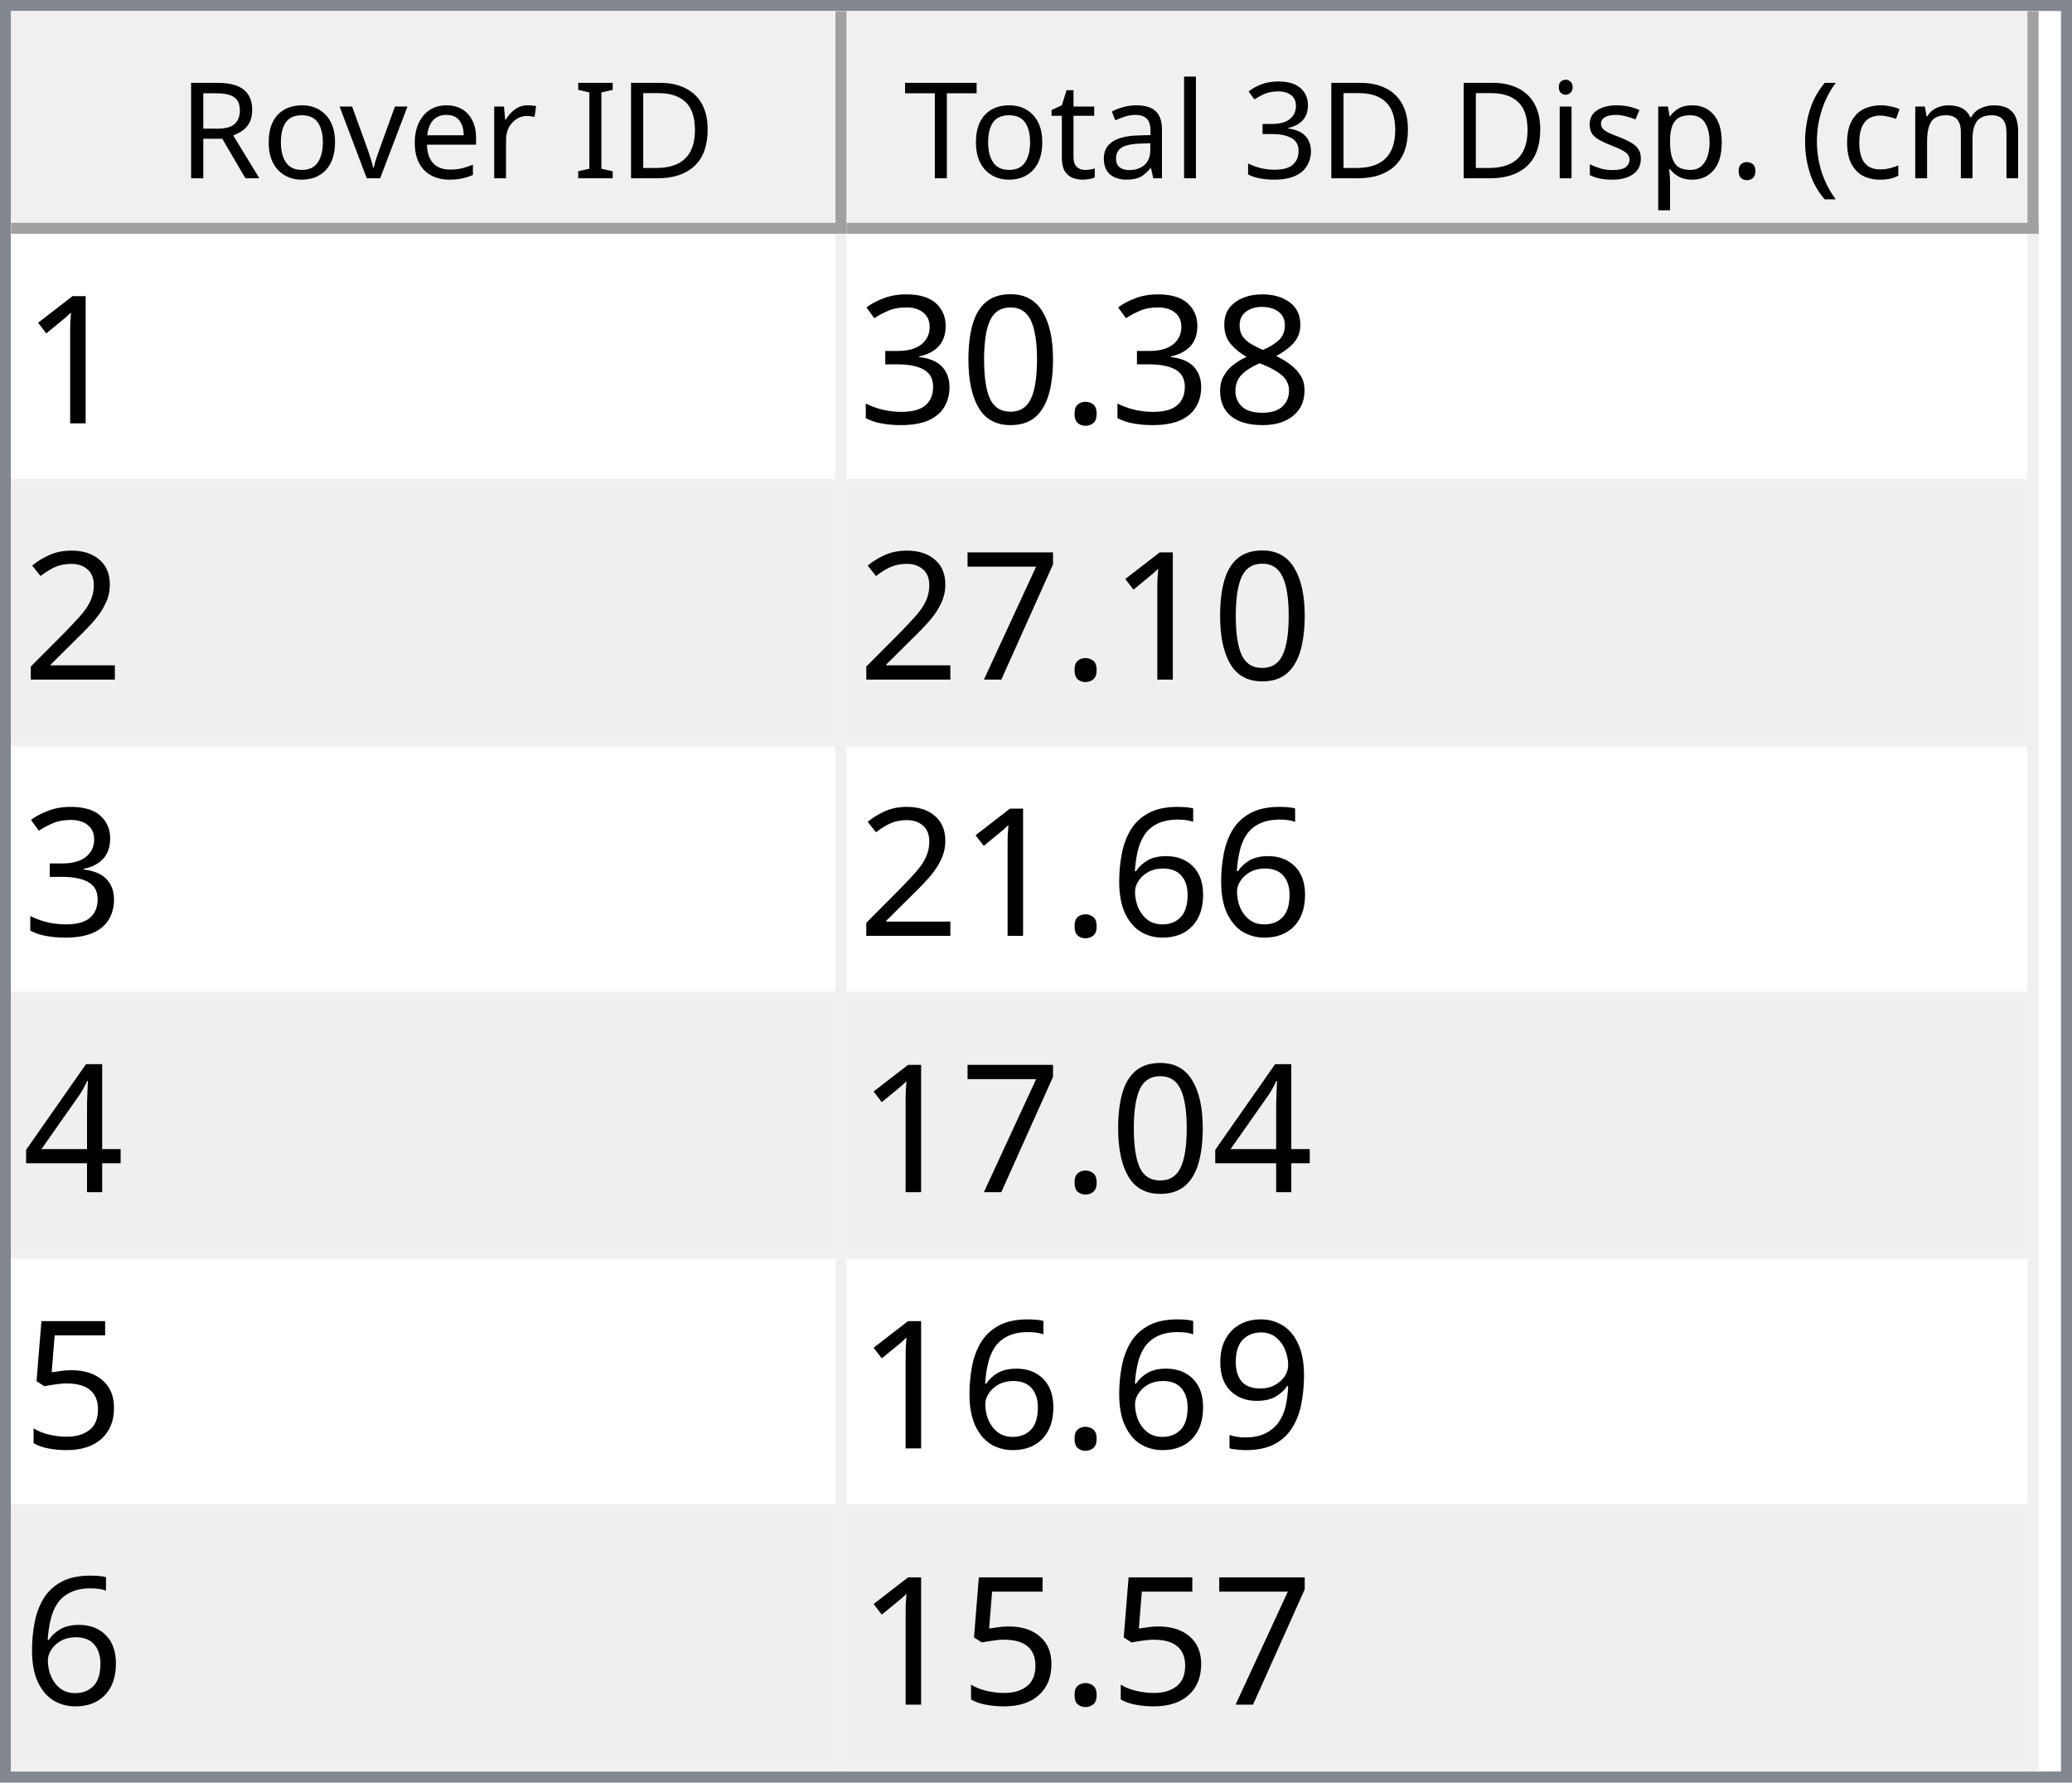
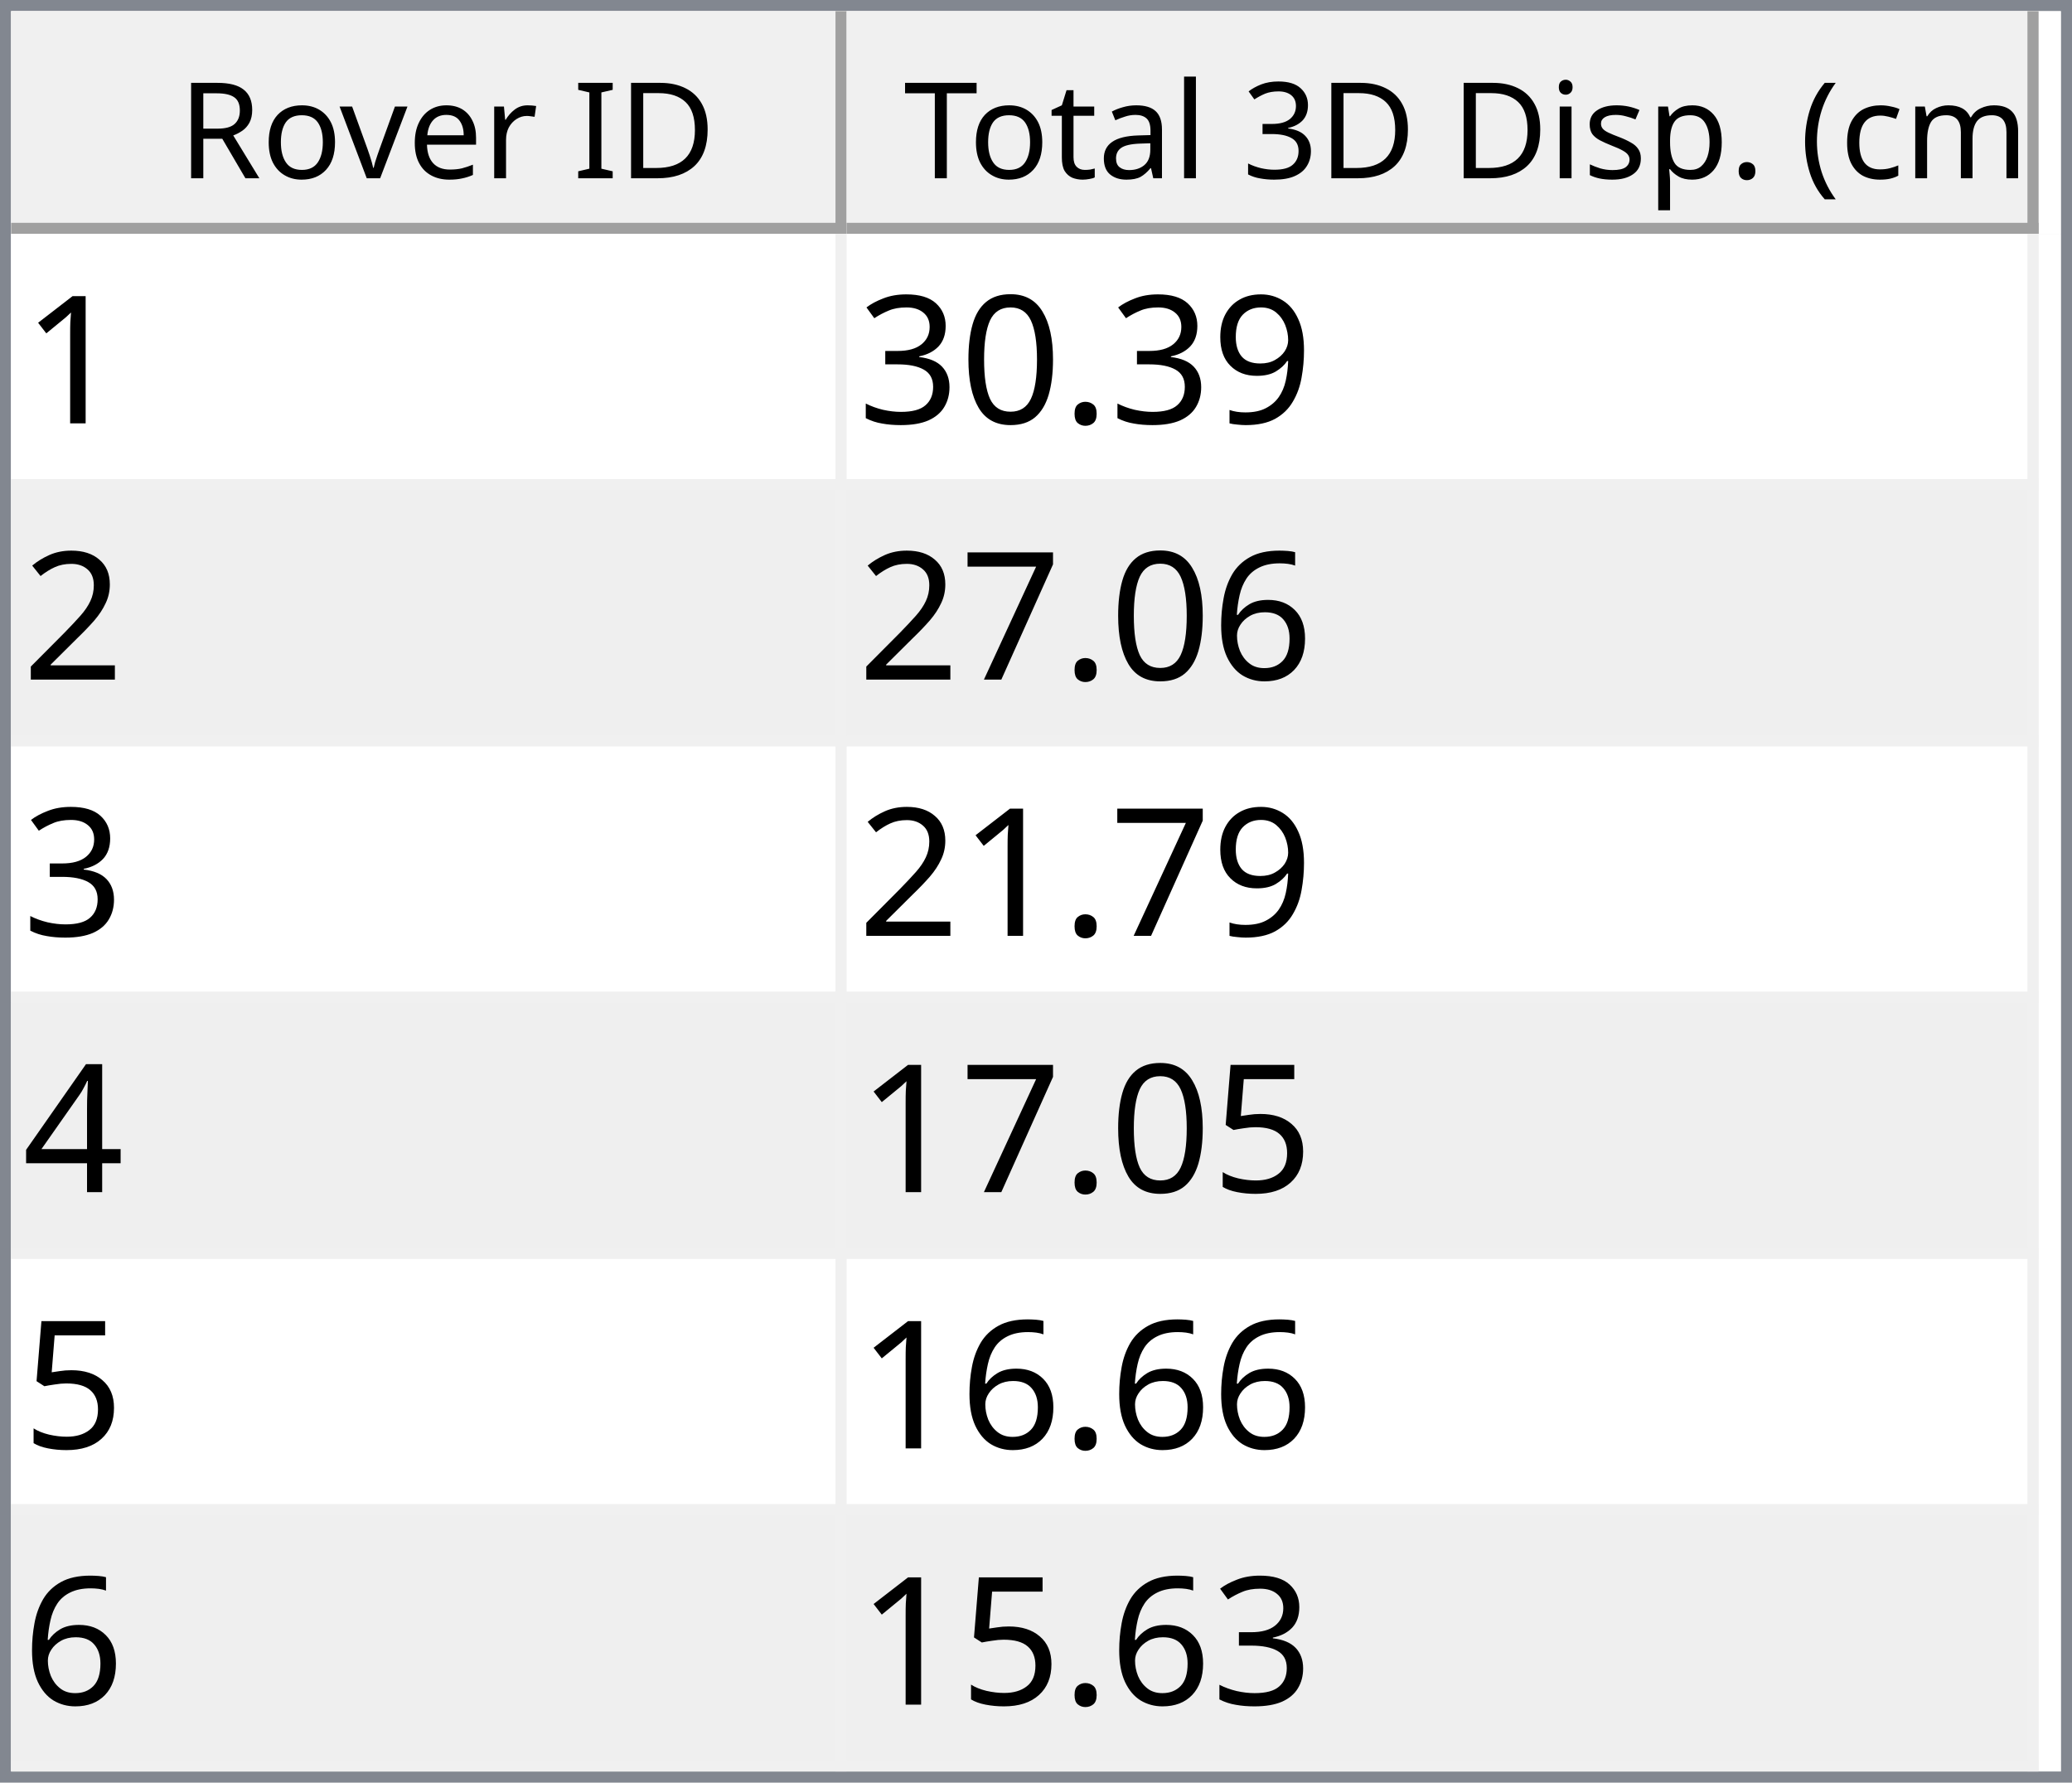
<svg xmlns="http://www.w3.org/2000/svg" style="fill-opacity:1; color-rendering:auto; color-interpolation:auto; text-rendering:auto; stroke:black; stroke-linecap:square; stroke-miterlimit:10; shape-rendering:auto; stroke-opacity:1; fill:black; stroke-dasharray:none; font-weight:normal; stroke-width:1; font-family:'Dialog'; font-style:normal; stroke-linejoin:miter; font-size:12px; stroke-dashoffset:0; image-rendering:auto;" width="186" height="160">
  <defs id="genericDefs" />
  <g>
    <defs id="defs1">
      <clipPath clipPathUnits="userSpaceOnUse" id="clipPath1">
        <path d="M0 0 L186 0 L186 160 L0 160 L0 0 Z" />
      </clipPath>
      <clipPath clipPathUnits="userSpaceOnUse" id="clipPath2">
        <path d="M0 0 L0 160 L186 160 L186 0 Z" />
      </clipPath>
      <clipPath clipPathUnits="userSpaceOnUse" id="clipPath3">
        <path d="M0 0 L0 20 L184 20 L184 0 Z" />
      </clipPath>
      <clipPath clipPathUnits="userSpaceOnUse" id="clipPath4">
        <path d="M0 0 L0 20 L75 20 L75 0 Z" />
      </clipPath>
      <clipPath clipPathUnits="userSpaceOnUse" id="clipPath5">
        <path d="M1 1 L1 19 L74 19 L74 1 Z" />
      </clipPath>
      <clipPath clipPathUnits="userSpaceOnUse" id="clipPath6">
        <path d="M0 0 L0 18 L73 18 L73 0 Z" />
      </clipPath>
      <clipPath clipPathUnits="userSpaceOnUse" id="clipPath7">
        <path d="M-0.5 -0.5 L-0.5 19.5 L74.5 19.5 L74.5 -0.5 Z" />
      </clipPath>
      <clipPath clipPathUnits="userSpaceOnUse" id="clipPath8">
        <path d="M0 0 L0 20 L107 20 L107 0 Z" />
      </clipPath>
      <clipPath clipPathUnits="userSpaceOnUse" id="clipPath9">
        <path d="M1 1 L1 19 L106 19 L106 1 Z" />
      </clipPath>
      <clipPath clipPathUnits="userSpaceOnUse" id="clipPath10">
        <path d="M0 0 L0 18 L105 18 L105 0 Z" />
      </clipPath>
      <clipPath clipPathUnits="userSpaceOnUse" id="clipPath11">
        <path d="M-0.5 -0.5 L-0.5 19.5 L106.5 19.5 L106.5 -0.5 Z" />
      </clipPath>
      <clipPath clipPathUnits="userSpaceOnUse" id="clipPath12">
        <path d="M0 0 L0 138 L184 138 L184 0 Z" />
      </clipPath>
      <clipPath clipPathUnits="userSpaceOnUse" id="clipPath13">
        <path d="M0 0 L0 138 L182 138 L182 0 Z" />
      </clipPath>
      <clipPath clipPathUnits="userSpaceOnUse" id="clipPath14">
        <path d="M-0.5 -0.5 L-0.5 137.5 L181.5 137.5 L181.5 -0.5 Z" />
      </clipPath>
      <clipPath clipPathUnits="userSpaceOnUse" id="clipPath15">
        <path d="M0 0 L0 22 L74 22 L74 0 Z" />
      </clipPath>
      <clipPath clipPathUnits="userSpaceOnUse" id="clipPath16">
        <path d="M0 0 L0 22 L106 22 L106 0 Z" />
      </clipPath>
      <font horiz-adv-x="64.551" id="font1">
        <font-face ascent="107.91" descent="25.098" units-per-em="100" style="font-style:normal; font-family:Segoe UI; font-weight:normal;" />
        <missing-glyph horiz-adv-x="64.551" d="M8.109 0 L8.109 68.266 L56.453 68.266 L56.453 0 L8.109 0 ZM15.328 7.234 L49.219 7.234 L49.219 61.031 L15.328 61.031 L15.328 7.234 Z" />
        <glyph unicode="D" horiz-adv-x="70.117" d="M9.188 0 L9.188 70.016 L28.516 70.016 Q65.531 70.016 65.531 35.891 Q65.531 19.672 55.25 9.836 Q44.969 0 27.734 0 L9.188 0 ZM17.391 62.594 L17.391 7.422 L27.828 7.422 Q41.609 7.422 49.273 14.797 Q56.938 22.172 56.938 35.688 Q56.938 62.594 28.328 62.594 L17.391 62.594 Z" />
        <glyph unicode="I" horiz-adv-x="26.611" d="M17.391 0 L9.188 0 L9.188 70.016 L17.391 70.016 L17.391 0 Z" />
        <glyph unicode=" " horiz-adv-x="27.393" d="" />
        <glyph unicode="r" horiz-adv-x="34.766" d="M34.188 41.891 Q32.078 43.5 28.125 43.5 Q23 43.5 19.555 38.672 Q16.109 33.844 16.109 25.484 L16.109 0 L8.109 0 L8.109 50 L16.109 50 L16.109 39.703 L16.312 39.703 Q18.016 44.969 21.531 47.922 Q25.047 50.875 29.391 50.875 Q32.516 50.875 34.188 50.203 L34.188 41.891 Z" />
        <glyph unicode="e" horiz-adv-x="52.295" d="M48.297 23 L12.984 23 Q13.188 14.656 17.484 10.109 Q21.781 5.562 29.297 5.562 Q37.75 5.562 44.828 11.141 L44.828 3.609 Q38.234 -1.172 27.391 -1.172 Q16.797 -1.172 10.742 5.641 Q4.688 12.453 4.688 24.812 Q4.688 36.469 11.305 43.82 Q17.922 51.172 27.734 51.172 Q37.547 51.172 42.922 44.828 Q48.297 38.484 48.297 27.203 L48.297 23 ZM40.094 29.781 Q40.047 36.719 36.75 40.578 Q33.453 44.438 27.594 44.438 Q21.922 44.438 17.969 40.383 Q14.016 36.328 13.094 29.781 L40.094 29.781 Z" />
        <glyph unicode="v" horiz-adv-x="47.9" d="M47.406 50 L27.484 0 L19.625 0 L0.688 50 L9.469 50 L22.172 13.672 Q23.578 9.672 23.922 6.688 L24.125 6.688 Q24.609 10.453 25.688 13.484 L38.969 50 L47.406 50 Z" />
        <glyph unicode="o" horiz-adv-x="58.594" d="M29 -1.172 Q17.922 -1.172 11.305 5.836 Q4.688 12.844 4.688 24.422 Q4.688 37.016 11.57 44.094 Q18.453 51.172 30.172 51.172 Q41.359 51.172 47.633 44.289 Q53.906 37.406 53.906 25.203 Q53.906 13.234 47.141 6.031 Q40.375 -1.172 29 -1.172 ZM29.594 44.438 Q21.875 44.438 17.383 39.188 Q12.891 33.938 12.891 24.703 Q12.891 15.828 17.43 10.695 Q21.969 5.562 29.594 5.562 Q37.359 5.562 41.531 10.594 Q45.703 15.625 45.703 24.906 Q45.703 34.281 41.531 39.359 Q37.359 44.438 29.594 44.438 Z" />
        <glyph unicode="R" horiz-adv-x="59.814" d="M59.375 0 L49.609 0 L37.891 19.625 Q36.281 22.359 34.766 24.289 Q33.25 26.219 31.664 27.438 Q30.078 28.656 28.25 29.219 Q26.422 29.781 24.125 29.781 L17.391 29.781 L17.391 0 L9.188 0 L9.188 70.016 L30.078 70.016 Q34.672 70.016 38.555 68.867 Q42.438 67.719 45.289 65.375 Q48.141 63.031 49.758 59.547 Q51.375 56.062 51.375 51.375 Q51.375 47.703 50.273 44.656 Q49.172 41.609 47.148 39.211 Q45.125 36.812 42.266 35.133 Q39.406 33.453 35.844 32.516 L35.844 32.328 Q37.594 31.547 38.891 30.547 Q40.188 29.547 41.359 28.18 Q42.531 26.812 43.68 25.078 Q44.828 23.344 46.234 21.047 L59.375 0 ZM17.391 62.594 L17.391 37.203 L28.516 37.203 Q31.594 37.203 34.203 38.133 Q36.812 39.062 38.719 40.797 Q40.625 42.531 41.703 45.047 Q42.781 47.562 42.781 50.688 Q42.781 56.297 39.141 59.445 Q35.5 62.594 28.609 62.594 L17.391 62.594 Z" />
        <glyph unicode=")" horiz-adv-x="30.176" d="M8.297 -15.922 L1.172 -15.922 Q16.406 2.344 16.406 26.812 Q16.406 51.469 1.078 70.016 L8.297 70.016 Q23.531 52.156 23.531 26.703 Q23.531 1.375 8.297 -15.922 Z" />
        <glyph unicode="m" horiz-adv-x="86.133" d="M79.109 0 L71.094 0 L71.094 28.719 Q71.094 37.016 68.531 40.727 Q65.969 44.438 59.906 44.438 Q54.781 44.438 51.195 39.75 Q47.609 35.062 47.609 28.516 L47.609 0 L39.594 0 L39.594 29.688 Q39.594 44.438 28.219 44.438 Q22.953 44.438 19.531 40.016 Q16.109 35.594 16.109 28.516 L16.109 0 L8.109 0 L8.109 50 L16.109 50 L16.109 42.094 L16.312 42.094 Q21.625 51.172 31.844 51.172 Q36.969 51.172 40.773 48.312 Q44.578 45.453 46 40.828 Q51.562 51.172 62.594 51.172 Q79.109 51.172 79.109 30.812 L79.109 0 Z" />
        <glyph unicode="c" horiz-adv-x="46.191" d="M42.188 2.297 Q36.422 -1.172 28.516 -1.172 Q17.828 -1.172 11.258 5.789 Q4.688 12.75 4.688 23.828 Q4.688 36.188 11.766 43.68 Q18.844 51.172 30.672 51.172 Q37.25 51.172 42.281 48.734 L42.281 40.531 Q36.719 44.438 30.375 44.438 Q22.703 44.438 17.797 38.945 Q12.891 33.453 12.891 24.516 Q12.891 15.719 17.508 10.641 Q22.125 5.562 29.891 5.562 Q36.422 5.562 42.188 9.906 L42.188 2.297 Z" />
        <glyph unicode="(" horiz-adv-x="30.176" d="M29.109 -15.922 L21.969 -15.922 Q6.844 1.375 6.844 26.703 Q6.844 52.156 21.969 70.016 L29.203 70.016 Q13.875 51.469 13.875 26.812 Q13.875 2.344 29.109 -15.922 Z" />
        <glyph unicode="." horiz-adv-x="21.68" d="M10.891 -1.078 Q8.641 -1.078 7.055 0.539 Q5.469 2.156 5.469 4.391 Q5.469 6.641 7.055 8.273 Q8.641 9.906 10.891 9.906 Q13.188 9.906 14.797 8.273 Q16.406 6.641 16.406 4.391 Q16.406 2.156 14.797 0.539 Q13.188 -1.078 10.891 -1.078 Z" />
        <glyph unicode="p" horiz-adv-x="58.789" d="M16.312 7.234 L16.109 7.234 L16.109 -23 L8.109 -23 L8.109 50 L16.109 50 L16.109 41.219 L16.312 41.219 Q22.219 51.172 33.594 51.172 Q43.266 51.172 48.688 44.461 Q54.109 37.75 54.109 26.469 Q54.109 13.922 48 6.375 Q41.891 -1.172 31.297 -1.172 Q21.578 -1.172 16.312 7.234 ZM16.109 27.391 L16.109 20.406 Q16.109 14.203 20.141 9.883 Q24.172 5.562 30.375 5.562 Q37.641 5.562 41.773 11.133 Q45.906 16.703 45.906 26.609 Q45.906 34.969 42.047 39.703 Q38.188 44.438 31.594 44.438 Q24.609 44.438 20.359 39.578 Q16.109 34.719 16.109 27.391 Z" />
        <glyph unicode="s" horiz-adv-x="42.432" d="M5.078 1.812 L5.078 10.406 Q11.625 5.562 19.484 5.562 Q30.031 5.562 30.031 12.594 Q30.031 14.594 29.125 15.992 Q28.219 17.391 26.68 18.461 Q25.141 19.531 23.07 20.383 Q21 21.234 18.609 22.172 Q15.281 23.484 12.766 24.828 Q10.25 26.172 8.57 27.859 Q6.891 29.547 6.031 31.695 Q5.172 33.844 5.172 36.719 Q5.172 40.234 6.789 42.945 Q8.406 45.656 11.086 47.484 Q13.766 49.312 17.211 50.242 Q20.656 51.172 24.312 51.172 Q30.812 51.172 35.938 48.922 L35.938 40.828 Q30.422 44.438 23.25 44.438 Q21 44.438 19.195 43.922 Q17.391 43.406 16.094 42.477 Q14.797 41.547 14.086 40.258 Q13.375 38.969 13.375 37.406 Q13.375 35.453 14.086 34.133 Q14.797 32.812 16.164 31.789 Q17.531 30.766 19.484 29.938 Q21.438 29.109 23.922 28.125 Q27.25 26.859 29.883 25.516 Q32.516 24.172 34.375 22.484 Q36.234 20.797 37.234 18.602 Q38.234 16.406 38.234 13.375 Q38.234 9.672 36.602 6.938 Q34.969 4.203 32.234 2.398 Q29.5 0.594 25.93 -0.289 Q22.359 -1.172 18.453 -1.172 Q10.75 -1.172 5.078 1.812 Z" />
        <glyph unicode="i" horiz-adv-x="24.219" d="M12.203 62.703 Q10.062 62.703 8.547 64.164 Q7.031 65.625 7.031 67.875 Q7.031 70.125 8.547 71.609 Q10.062 73.094 12.203 73.094 Q14.406 73.094 15.945 71.609 Q17.484 70.125 17.484 67.875 Q17.484 65.719 15.945 64.211 Q14.406 62.703 12.203 62.703 ZM16.109 0 L8.109 0 L8.109 50 L16.109 50 L16.109 0 Z" />
        <glyph unicode="3" horiz-adv-x="53.906" d="M46.531 19.828 Q46.531 15.094 44.75 11.211 Q42.969 7.328 39.719 4.57 Q36.469 1.812 31.93 0.297 Q27.391 -1.219 21.922 -1.219 Q11.922 -1.219 6 2.594 L6 11.188 Q13.094 5.609 22.219 5.609 Q25.875 5.609 28.828 6.539 Q31.781 7.469 33.906 9.227 Q36.031 10.984 37.18 13.477 Q38.328 15.969 38.328 19.094 Q38.328 32.812 18.797 32.812 L12.984 32.812 L12.984 39.594 L18.5 39.594 Q35.797 39.594 35.797 52.484 Q35.797 64.406 22.609 64.406 Q15.188 64.406 8.688 59.422 L8.688 67.188 Q15.375 71.188 24.609 71.188 Q29 71.188 32.57 69.969 Q36.141 68.75 38.68 66.555 Q41.219 64.359 42.609 61.281 Q44 58.203 44 54.5 Q44 40.672 30.031 36.719 L30.031 36.531 Q33.594 36.141 36.625 34.797 Q39.656 33.453 41.852 31.305 Q44.047 29.156 45.289 26.25 Q46.531 23.344 46.531 19.828 Z" />
        <glyph unicode="l" horiz-adv-x="24.219" d="M16.109 0 L8.109 0 L8.109 74.031 L16.109 74.031 L16.109 0 Z" />
        <glyph unicode="a" horiz-adv-x="50.879" d="M43.891 0 L35.891 0 L35.891 7.812 L35.688 7.812 Q30.469 -1.172 20.312 -1.172 Q12.844 -1.172 8.617 2.781 Q4.391 6.734 4.391 13.281 Q4.391 27.297 20.906 29.594 L35.891 31.688 Q35.891 44.438 25.594 44.438 Q16.547 44.438 9.281 38.281 L9.281 46.484 Q16.656 51.172 26.266 51.172 Q43.891 51.172 43.891 32.516 L43.891 0 ZM35.891 25.297 L23.828 23.641 Q18.266 22.859 15.43 20.875 Q12.594 18.891 12.594 13.875 Q12.594 10.203 15.211 7.883 Q17.828 5.562 22.172 5.562 Q28.125 5.562 32.008 9.742 Q35.891 13.922 35.891 20.312 L35.891 25.297 Z" />
        <glyph unicode="t" horiz-adv-x="33.887" d="M31.297 0.484 Q28.469 -1.078 23.828 -1.078 Q10.688 -1.078 10.688 13.578 L10.688 43.172 L2.094 43.172 L2.094 50 L10.688 50 L10.688 62.203 L18.703 64.797 L18.703 50 L31.297 50 L31.297 43.172 L18.703 43.172 L18.703 14.984 Q18.703 9.969 20.414 7.82 Q22.125 5.672 26.078 5.672 Q29.109 5.672 31.297 7.328 L31.297 0.484 Z" />
        <glyph unicode="T" horiz-adv-x="52.393" d="M50.594 62.594 L30.375 62.594 L30.375 0 L22.172 0 L22.172 62.594 L2 62.594 L2 70.016 L50.594 70.016 L50.594 62.594 Z" />
      </font>
      <font horiz-adv-x="75.0" id="font2">
        <font-face ascent="100.537" descent="21.973" units-per-em="100" style="font-style:normal; font-family:sans-serif; font-weight:normal;" />
        <missing-glyph horiz-adv-x="75.0" d="M12.5 0 L12.5 62.5 L62.5 62.5 L62.5 0 L12.5 0 ZM14.062 1.562 L60.938 1.562 L60.938 60.938 L14.062 60.938 L14.062 1.562 Z" />
        <glyph unicode="1" horiz-adv-x="55.615" d="M37.25 0 L28.469 0 L28.469 56 Q25.297 52.984 20.141 49.953 Q14.984 46.922 10.891 45.406 L10.891 53.906 Q18.266 57.375 23.781 62.305 Q29.297 67.234 31.594 71.875 L37.25 71.875 L37.25 0 Z" />
-         <glyph unicode="8" horiz-adv-x="55.615" d="M17.672 38.812 Q12.203 40.828 9.57 44.539 Q6.938 48.25 6.938 53.422 Q6.938 61.234 12.555 66.555 Q18.172 71.875 27.484 71.875 Q36.859 71.875 42.578 66.43 Q48.297 60.984 48.297 53.172 Q48.297 48.188 45.68 44.508 Q43.062 40.828 37.75 38.812 Q44.344 36.672 47.781 31.883 Q51.219 27.094 51.219 20.453 Q51.219 11.281 44.727 5.031 Q38.234 -1.219 27.641 -1.219 Q17.047 -1.219 10.547 5.055 Q4.047 11.328 4.047 20.703 Q4.047 27.688 7.594 32.398 Q11.141 37.109 17.672 38.812 ZM15.922 53.719 Q15.922 48.641 19.195 45.414 Q22.469 42.188 27.688 42.188 Q32.766 42.188 36.016 45.383 Q39.266 48.578 39.266 53.219 Q39.266 58.062 35.914 61.359 Q32.562 64.656 27.594 64.656 Q22.562 64.656 19.242 61.43 Q15.922 58.203 15.922 53.719 ZM13.094 20.656 Q13.094 16.891 14.875 13.375 Q16.656 9.859 20.172 7.93 Q23.688 6 27.734 6 Q34.031 6 38.133 10.055 Q42.234 14.109 42.234 20.359 Q42.234 26.703 38.016 30.859 Q33.797 35.016 27.438 35.016 Q21.234 35.016 17.164 30.914 Q13.094 26.812 13.094 20.656 Z" />
+         <glyph unicode="9" horiz-adv-x="55.615" d="M5.469 16.547 L13.922 17.328 Q14.984 11.375 18.016 8.688 Q21.047 6 25.781 6 Q29.828 6 32.883 7.859 Q35.938 9.719 37.891 12.82 Q39.844 15.922 41.164 21.195 Q42.484 26.469 42.484 31.938 Q42.484 32.516 42.438 33.688 Q39.797 29.5 35.234 26.883 Q30.672 24.266 25.344 24.266 Q16.453 24.266 10.305 30.711 Q4.156 37.156 4.156 47.703 Q4.156 58.594 10.578 65.234 Q17 71.875 26.656 71.875 Q33.641 71.875 39.43 68.117 Q45.219 64.359 48.219 57.398 Q51.219 50.438 51.219 37.25 Q51.219 23.531 48.242 15.406 Q45.266 7.281 39.383 3.031 Q33.5 -1.219 25.594 -1.219 Q17.188 -1.219 11.867 3.445 Q6.547 8.109 5.469 16.547 ZM41.453 48.141 Q41.453 55.719 37.43 60.156 Q33.406 64.594 27.734 64.594 Q21.875 64.594 17.531 59.812 Q13.188 55.031 13.188 47.406 Q13.188 40.578 17.312 36.305 Q21.438 32.031 27.484 32.031 Q33.594 32.031 37.523 36.305 Q41.453 40.578 41.453 48.141 Z" />
        <glyph unicode="." horiz-adv-x="27.783" d="M9.078 0 L9.078 10.016 L19.094 10.016 L19.094 0 L9.078 0 Z" />
        <glyph unicode="0" horiz-adv-x="55.615" d="M4.156 35.297 Q4.156 48 6.766 55.742 Q9.375 63.484 14.523 67.68 Q19.672 71.875 27.484 71.875 Q33.25 71.875 37.594 69.555 Q41.938 67.234 44.773 62.867 Q47.609 58.5 49.219 52.227 Q50.828 45.953 50.828 35.297 Q50.828 22.703 48.242 14.969 Q45.656 7.234 40.508 3.008 Q35.359 -1.219 27.484 -1.219 Q17.141 -1.219 11.234 6.203 Q4.156 15.141 4.156 35.297 ZM13.188 35.297 Q13.188 17.672 17.312 11.836 Q21.438 6 27.484 6 Q33.547 6 37.672 11.859 Q41.797 17.719 41.797 35.297 Q41.797 52.984 37.672 58.789 Q33.547 64.594 27.391 64.594 Q21.344 64.594 17.719 59.469 Q13.188 52.938 13.188 35.297 Z" />
        <glyph unicode="3" horiz-adv-x="55.615" d="M4.203 18.891 L12.984 20.062 Q14.5 12.594 18.141 9.297 Q21.781 6 27 6 Q33.203 6 37.477 10.297 Q41.75 14.594 41.75 20.953 Q41.75 27 37.797 30.93 Q33.844 34.859 27.734 34.859 Q25.25 34.859 21.531 33.891 L22.516 41.609 Q23.391 41.5 23.922 41.5 Q29.547 41.5 34.039 44.43 Q38.531 47.359 38.531 53.469 Q38.531 58.297 35.258 61.477 Q31.984 64.656 26.812 64.656 Q21.688 64.656 18.266 61.43 Q14.844 58.203 13.875 51.766 L5.078 53.328 Q6.688 62.156 12.398 67.016 Q18.109 71.875 26.609 71.875 Q32.469 71.875 37.398 69.359 Q42.328 66.844 44.945 62.5 Q47.562 58.156 47.562 53.266 Q47.562 48.641 45.07 44.828 Q42.578 41.016 37.703 38.766 Q44.047 37.312 47.562 32.695 Q51.078 28.078 51.078 21.141 Q51.078 11.766 44.242 5.25 Q37.406 -1.266 26.953 -1.266 Q17.531 -1.266 11.305 4.352 Q5.078 9.969 4.203 18.891 Z" />
        <glyph unicode="2" horiz-adv-x="55.615" d="M50.344 8.453 L50.344 0 L3.031 0 Q2.938 3.172 4.047 6.109 Q5.859 10.938 9.836 15.625 Q13.812 20.312 21.344 26.469 Q33.016 36.031 37.117 41.625 Q41.219 47.219 41.219 52.203 Q41.219 57.422 37.477 61.008 Q33.734 64.594 27.734 64.594 Q21.391 64.594 17.578 60.789 Q13.766 56.984 13.719 50.25 L4.688 51.172 Q5.609 61.281 11.664 66.578 Q17.719 71.875 27.938 71.875 Q38.234 71.875 44.242 66.164 Q50.25 60.453 50.25 52 Q50.25 47.703 48.492 43.555 Q46.734 39.406 42.656 34.812 Q38.578 30.219 29.109 22.219 Q21.188 15.578 18.945 13.211 Q16.703 10.844 15.234 8.453 L50.344 8.453 Z" />
+         <glyph unicode="6" horiz-adv-x="55.615" d="M49.75 54.047 L41.016 53.375 Q39.844 58.547 37.703 60.891 Q34.125 64.656 28.906 64.656 Q24.703 64.656 21.531 62.312 Q17.391 59.281 14.992 53.469 Q12.594 47.656 12.5 36.922 Q15.672 41.75 20.266 44.094 Q24.859 46.438 29.891 46.438 Q38.672 46.438 44.852 39.969 Q51.031 33.5 51.031 23.25 Q51.031 16.5 48.125 10.719 Q45.219 4.938 40.141 1.859 Q35.062 -1.219 28.609 -1.219 Q17.625 -1.219 10.695 6.859 Q3.766 14.938 3.766 33.5 Q3.766 54.25 11.422 63.672 Q18.109 71.875 29.438 71.875 Q37.891 71.875 43.289 67.141 Q48.688 62.406 49.75 54.047 ZM13.875 23.188 Q13.875 18.656 15.797 14.508 Q17.719 10.359 21.188 8.18 Q24.656 6 28.469 6 Q34.031 6 38.039 10.492 Q42.047 14.984 42.047 22.703 Q42.047 30.125 38.086 34.398 Q34.125 38.672 28.125 38.672 Q22.172 38.672 18.023 34.398 Q13.875 30.125 13.875 23.188 Z" />
        <glyph unicode="7" horiz-adv-x="55.615" d="M4.734 62.203 L4.734 70.656 L51.078 70.656 L51.078 63.812 Q44.234 56.547 37.523 44.484 Q30.812 32.422 27.156 19.672 Q24.516 10.688 23.781 0 L14.75 0 Q14.891 8.453 18.062 20.414 Q21.234 32.375 27.172 43.484 Q33.109 54.594 39.797 62.203 L4.734 62.203 Z" />
-         <glyph unicode="6" horiz-adv-x="55.615" d="M49.75 54.047 L41.016 53.375 Q39.844 58.547 37.703 60.891 Q34.125 64.656 28.906 64.656 Q24.703 64.656 21.531 62.312 Q17.391 59.281 14.992 53.469 Q12.594 47.656 12.5 36.922 Q15.672 41.75 20.266 44.094 Q24.859 46.438 29.891 46.438 Q38.672 46.438 44.852 39.969 Q51.031 33.5 51.031 23.25 Q51.031 16.5 48.125 10.719 Q45.219 4.938 40.141 1.859 Q35.062 -1.219 28.609 -1.219 Q17.625 -1.219 10.695 6.859 Q3.766 14.938 3.766 33.5 Q3.766 54.25 11.422 63.672 Q18.109 71.875 29.438 71.875 Q37.891 71.875 43.289 67.141 Q48.688 62.406 49.75 54.047 ZM13.875 23.188 Q13.875 18.656 15.797 14.508 Q17.719 10.359 21.188 8.18 Q24.656 6 28.469 6 Q34.031 6 38.039 10.492 Q42.047 14.984 42.047 22.703 Q42.047 30.125 38.086 34.398 Q34.125 38.672 28.125 38.672 Q22.172 38.672 18.023 34.398 Q13.875 30.125 13.875 23.188 Z" />
        <glyph unicode="4" horiz-adv-x="55.615" d="M32.328 0 L32.328 17.141 L1.266 17.141 L1.266 25.203 L33.938 71.578 L41.109 71.578 L41.109 25.203 L50.781 25.203 L50.781 17.141 L41.109 17.141 L41.109 0 L32.328 0 ZM32.328 25.203 L32.328 57.469 L9.906 25.203 L32.328 25.203 Z" />
        <glyph unicode="5" horiz-adv-x="55.615" d="M4.156 18.75 L13.375 19.531 Q14.406 12.797 18.141 9.398 Q21.875 6 27.156 6 Q33.5 6 37.891 10.789 Q42.281 15.578 42.281 23.484 Q42.281 31 38.062 35.352 Q33.844 39.703 27 39.703 Q22.75 39.703 19.336 37.773 Q15.922 35.844 13.969 32.766 L5.719 33.844 L12.641 70.609 L48.25 70.609 L48.25 62.203 L19.672 62.203 L15.828 42.969 Q22.266 47.469 29.344 47.469 Q38.719 47.469 45.164 40.969 Q51.609 34.469 51.609 24.266 Q51.609 14.547 45.953 7.469 Q39.062 -1.219 27.156 -1.219 Q17.391 -1.219 11.211 4.25 Q5.031 9.719 4.156 18.75 Z" />
-         <glyph unicode="9" horiz-adv-x="55.615" d="M5.469 16.547 L13.922 17.328 Q14.984 11.375 18.016 8.688 Q21.047 6 25.781 6 Q29.828 6 32.883 7.859 Q35.938 9.719 37.891 12.82 Q39.844 15.922 41.164 21.195 Q42.484 26.469 42.484 31.938 Q42.484 32.516 42.438 33.688 Q39.797 29.5 35.234 26.883 Q30.672 24.266 25.344 24.266 Q16.453 24.266 10.305 30.711 Q4.156 37.156 4.156 47.703 Q4.156 58.594 10.578 65.234 Q17 71.875 26.656 71.875 Q33.641 71.875 39.43 68.117 Q45.219 64.359 48.219 57.398 Q51.219 50.438 51.219 37.25 Q51.219 23.531 48.242 15.406 Q45.266 7.281 39.383 3.031 Q33.5 -1.219 25.594 -1.219 Q17.188 -1.219 11.867 3.445 Q6.547 8.109 5.469 16.547 ZM41.453 48.141 Q41.453 55.719 37.43 60.156 Q33.406 64.594 27.734 64.594 Q21.875 64.594 17.531 59.812 Q13.188 55.031 13.188 47.406 Q13.188 40.578 17.312 36.305 Q21.438 32.031 27.484 32.031 Q33.594 32.031 37.523 36.305 Q41.453 40.578 41.453 48.141 Z" />
      </font>
    </defs>
    <g style="fill:white; stroke:white;">
      <rect x="0" y="0" width="186" style="clip-path:url(#clipPath1); stroke:none;" height="160" />
    </g>
    <g style="fill:white; text-rendering:optimizeSpeed; color-rendering:optimizeSpeed; image-rendering:optimizeSpeed; shape-rendering:crispEdges; stroke:white; color-interpolation:sRGB;">
      <rect x="0" width="186" height="160" y="0" style="stroke:none;" />
      <path style="stroke:none;" d="M0 160 L186 160 L186 0 L0 0 Z" />
    </g>
    <g style="fill:rgb(240,240,240); font-family:'Segoe UI'; stroke:rgb(240,240,240);">
      <rect x="0" y="0" width="186" style="clip-path:url(#clipPath2); stroke:none;" height="160" />
    </g>
    <g style="fill:rgb(130,135,144); font-family:'Segoe UI'; stroke:rgb(130,135,144);">
      <path d="M0 0 L186 0 L186 160 L0 160 L0 0 ZM1 1 L185 1 L185 159 L1 159 L1 1 Z" style="fill-rule:evenodd; clip-path:url(#clipPath2); stroke:none;" />
    </g>
    <g style="fill:white; font-family:'Segoe UI'; stroke:white;" transform="translate(1,1)">
      <rect x="0" y="0" width="184" style="clip-path:url(#clipPath3); stroke:none;" height="20" />
    </g>
    <g style="fill:rgb(240,240,240); font-family:'Segoe UI'; stroke:rgb(240,240,240);" transform="translate(1,1)">
      <rect x="0" y="0" width="75" style="clip-path:url(#clipPath4); stroke:none;" height="20" />
    </g>
    <g style="font-family:'Segoe UI';" transform="translate(2,2)">
      <text x="14" xml:space="preserve" y="14" style="clip-path:url(#clipPath6); stroke:none;">Rover ID</text>
    </g>
    <g style="fill:rgb(160,160,160); font-family:'Segoe UI'; stroke:rgb(160,160,160); stroke-linejoin:bevel;" transform="translate(1.5,1.5)">
      <line x1="74" x2="74" y1="0" style="fill:none; clip-path:url(#clipPath7);" y2="19" />
    </g>
    <g style="fill:rgb(160,160,160); font-family:'Segoe UI'; stroke:rgb(160,160,160); stroke-linejoin:bevel;" transform="matrix(1,0,0,1,1,1) translate(0.5,0.5)">
      <line x1="0" x2="74" y1="19" style="fill:none; clip-path:url(#clipPath7);" y2="19" />
    </g>
    <g style="fill:rgb(240,240,240); font-family:'Segoe UI'; stroke:rgb(240,240,240);" transform="translate(76,1)">
      <rect x="0" y="0" width="107" style="clip-path:url(#clipPath8); stroke:none;" height="20" />
    </g>
    <g style="font-family:'Segoe UI';" transform="translate(77,2)">
      <text x="1" xml:space="preserve" y="14" style="clip-path:url(#clipPath10); stroke:none;"> Total 3D Disp. (cm)</text>
    </g>
    <g style="fill:rgb(160,160,160); font-family:'Segoe UI'; stroke:rgb(160,160,160); stroke-linejoin:bevel;" transform="translate(76.5,1.5)">
      <line x1="106" x2="106" y1="0" style="fill:none; clip-path:url(#clipPath11);" y2="19" />
    </g>
    <g style="fill:rgb(160,160,160); font-family:'Segoe UI'; stroke:rgb(160,160,160); stroke-linejoin:bevel;" transform="matrix(1,0,0,1,76,1) translate(0.5,0.5)">
      <line x1="0" x2="106" y1="19" style="fill:none; clip-path:url(#clipPath11);" y2="19" />
    </g>
    <g style="fill:white; font-family:'Segoe UI'; stroke:white;" transform="translate(1,21)">
      <rect x="0" y="0" width="184" style="clip-path:url(#clipPath12); stroke:none;" height="138" />
    </g>
    <g style="fill:rgb(240,240,240); font-size:16px; font-family:sans-serif; stroke:rgb(240,240,240);" transform="translate(1,21)">
      <rect x="0" y="0" width="182" style="clip-path:url(#clipPath13); stroke:none;" height="138" />
      <line transform="translate(0.5,0.5)" x1="0" x2="181" y1="22" style="clip-path:url(#clipPath14); fill:none; stroke-linejoin:bevel;" y2="22" />
    </g>
    <g transform="matrix(1,0,0,1,1,21) translate(0.5,0.5)" style="fill:rgb(240,240,240); font-size:16px; font-family:sans-serif; stroke:rgb(240,240,240); stroke-linejoin:bevel;">
      <line x1="0" x2="181" y1="45" style="fill:none; clip-path:url(#clipPath14);" y2="45" />
    </g>
    <g transform="matrix(1,0,0,1,1,21) translate(0.5,0.5)" style="fill:rgb(240,240,240); font-size:16px; font-family:sans-serif; stroke:rgb(240,240,240); stroke-linejoin:bevel;">
      <line x1="0" x2="181" y1="68" style="fill:none; clip-path:url(#clipPath14);" y2="68" />
    </g>
    <g transform="matrix(1,0,0,1,1,21) translate(0.5,0.5)" style="fill:rgb(240,240,240); font-size:16px; font-family:sans-serif; stroke:rgb(240,240,240); stroke-linejoin:bevel;">
      <line x1="0" x2="181" y1="91" style="fill:none; clip-path:url(#clipPath14);" y2="91" />
    </g>
    <g transform="matrix(1,0,0,1,1,21) translate(0.5,0.5)" style="fill:rgb(240,240,240); font-size:16px; font-family:sans-serif; stroke:rgb(240,240,240); stroke-linejoin:bevel;">
      <line x1="0" x2="181" y1="114" style="fill:none; clip-path:url(#clipPath14);" y2="114" />
    </g>
    <g transform="matrix(1,0,0,1,1,21) translate(0.5,0.5)" style="fill:rgb(240,240,240); font-size:16px; font-family:sans-serif; stroke:rgb(240,240,240); stroke-linejoin:bevel;">
      <line x1="0" x2="181" y1="137" style="fill:none; clip-path:url(#clipPath14);" y2="137" />
    </g>
    <g transform="matrix(1,0,0,1,1,21) translate(0.5,0.5)" style="fill:rgb(240,240,240); font-size:16px; font-family:sans-serif; stroke:rgb(240,240,240); stroke-linejoin:bevel;">
      <line x1="74" x2="74" y1="0" style="fill:none; clip-path:url(#clipPath14);" y2="137" />
    </g>
    <g transform="matrix(1,0,0,1,1,21) translate(0.5,0.5)" style="fill:rgb(240,240,240); font-size:16px; font-family:sans-serif; stroke:rgb(240,240,240); stroke-linejoin:bevel;">
      <line x1="181" x2="181" y1="0" style="fill:none; clip-path:url(#clipPath14);" y2="137" />
    </g>
    <g style="fill:white; font-size:16px; font-family:sans-serif; stroke:white;" transform="matrix(1,0,0,1,1,21)">
      <rect x="0" y="0" width="74" style="clip-path:url(#clipPath15); stroke:none;" height="22" />
      <text x="1" y="17" style="fill:black; clip-path:url(#clipPath15); stroke:none;" xml:space="preserve">1</text>
    </g>
    <g style="fill:white; font-size:16px; font-family:sans-serif; stroke:white;" transform="matrix(1,0,0,1,1,21) translate(75,0)">
      <rect x="0" y="0" width="106" style="clip-path:url(#clipPath16); stroke:none;" height="22" />
-       <text x="1" y="17" style="fill:black; clip-path:url(#clipPath16); stroke:none;" xml:space="preserve">30.38</text>
+       <text x="1" y="17" style="fill:black; clip-path:url(#clipPath16); stroke:none;" xml:space="preserve">30.39</text>
    </g>
    <g style="fill:rgb(239,239,239); font-size:16px; font-family:sans-serif; stroke:rgb(239,239,239);" transform="matrix(1,0,0,1,1,21) translate(0,23)">
      <rect x="0" y="0" width="74" style="clip-path:url(#clipPath15); stroke:none;" height="22" />
      <text x="1" y="17" style="fill:black; clip-path:url(#clipPath15); stroke:none;" xml:space="preserve">2</text>
    </g>
    <g style="fill:rgb(239,239,239); font-size:16px; font-family:sans-serif; stroke:rgb(239,239,239);" transform="matrix(1,0,0,1,1,21) translate(75,23)">
      <rect x="0" y="0" width="106" style="clip-path:url(#clipPath16); stroke:none;" height="22" />
-       <text x="1" y="17" style="fill:black; clip-path:url(#clipPath16); stroke:none;" xml:space="preserve">27.10</text>
+       <text x="1" y="17" style="fill:black; clip-path:url(#clipPath16); stroke:none;" xml:space="preserve">27.06</text>
    </g>
    <g style="fill:white; font-size:16px; font-family:sans-serif; stroke:white;" transform="matrix(1,0,0,1,1,21) translate(0,46)">
      <rect x="0" y="0" width="74" style="clip-path:url(#clipPath15); stroke:none;" height="22" />
      <text x="1" y="17" style="fill:black; clip-path:url(#clipPath15); stroke:none;" xml:space="preserve">3</text>
    </g>
    <g style="fill:white; font-size:16px; font-family:sans-serif; stroke:white;" transform="matrix(1,0,0,1,1,21) translate(75,46)">
      <rect x="0" y="0" width="106" style="clip-path:url(#clipPath16); stroke:none;" height="22" />
-       <text x="1" y="17" style="fill:black; clip-path:url(#clipPath16); stroke:none;" xml:space="preserve">21.66</text>
+       <text x="1" y="17" style="fill:black; clip-path:url(#clipPath16); stroke:none;" xml:space="preserve">21.79</text>
    </g>
    <g style="fill:rgb(239,239,239); font-size:16px; font-family:sans-serif; stroke:rgb(239,239,239);" transform="matrix(1,0,0,1,1,21) translate(0,69)">
      <rect x="0" y="0" width="74" style="clip-path:url(#clipPath15); stroke:none;" height="22" />
      <text x="1" y="17" style="fill:black; clip-path:url(#clipPath15); stroke:none;" xml:space="preserve">4</text>
    </g>
    <g style="fill:rgb(239,239,239); font-size:16px; font-family:sans-serif; stroke:rgb(239,239,239);" transform="matrix(1,0,0,1,1,21) translate(75,69)">
      <rect x="0" y="0" width="106" style="clip-path:url(#clipPath16); stroke:none;" height="22" />
-       <text x="1" y="17" style="fill:black; clip-path:url(#clipPath16); stroke:none;" xml:space="preserve">17.04</text>
+       <text x="1" y="17" style="fill:black; clip-path:url(#clipPath16); stroke:none;" xml:space="preserve">17.05</text>
    </g>
    <g style="fill:white; font-size:16px; font-family:sans-serif; stroke:white;" transform="matrix(1,0,0,1,1,21) translate(0,92)">
      <rect x="0" y="0" width="74" style="clip-path:url(#clipPath15); stroke:none;" height="22" />
      <text x="1" y="17" style="fill:black; clip-path:url(#clipPath15); stroke:none;" xml:space="preserve">5</text>
    </g>
    <g style="fill:white; font-size:16px; font-family:sans-serif; stroke:white;" transform="matrix(1,0,0,1,1,21) translate(75,92)">
      <rect x="0" y="0" width="106" style="clip-path:url(#clipPath16); stroke:none;" height="22" />
-       <text x="1" y="17" style="fill:black; clip-path:url(#clipPath16); stroke:none;" xml:space="preserve">16.69</text>
+       <text x="1" y="17" style="fill:black; clip-path:url(#clipPath16); stroke:none;" xml:space="preserve">16.66</text>
    </g>
    <g style="fill:rgb(239,239,239); font-size:16px; font-family:sans-serif; stroke:rgb(239,239,239);" transform="matrix(1,0,0,1,1,21) translate(0,115)">
      <rect x="0" y="0" width="74" style="clip-path:url(#clipPath15); stroke:none;" height="22" />
      <text x="1" y="17" style="fill:black; clip-path:url(#clipPath15); stroke:none;" xml:space="preserve">6</text>
    </g>
    <g style="fill:rgb(239,239,239); font-size:16px; font-family:sans-serif; stroke:rgb(239,239,239);" transform="matrix(1,0,0,1,1,21) translate(75,115)">
      <rect x="0" y="0" width="106" style="clip-path:url(#clipPath16); stroke:none;" height="22" />
-       <text x="1" y="17" style="fill:black; clip-path:url(#clipPath16); stroke:none;" xml:space="preserve">15.57</text>
+       <text x="1" y="17" style="fill:black; clip-path:url(#clipPath16); stroke:none;" xml:space="preserve">15.63</text>
    </g>
  </g>
</svg>
